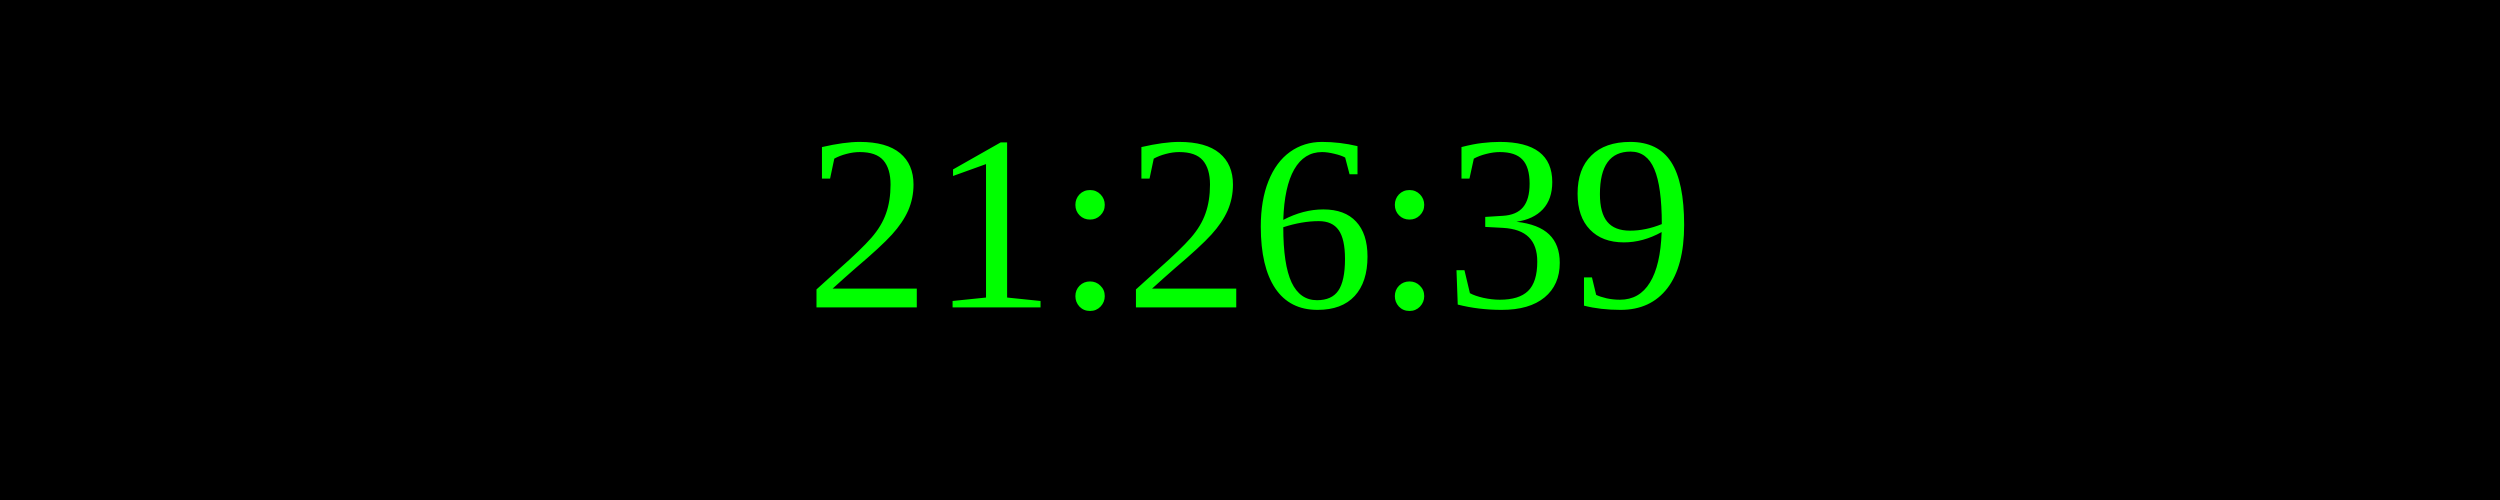
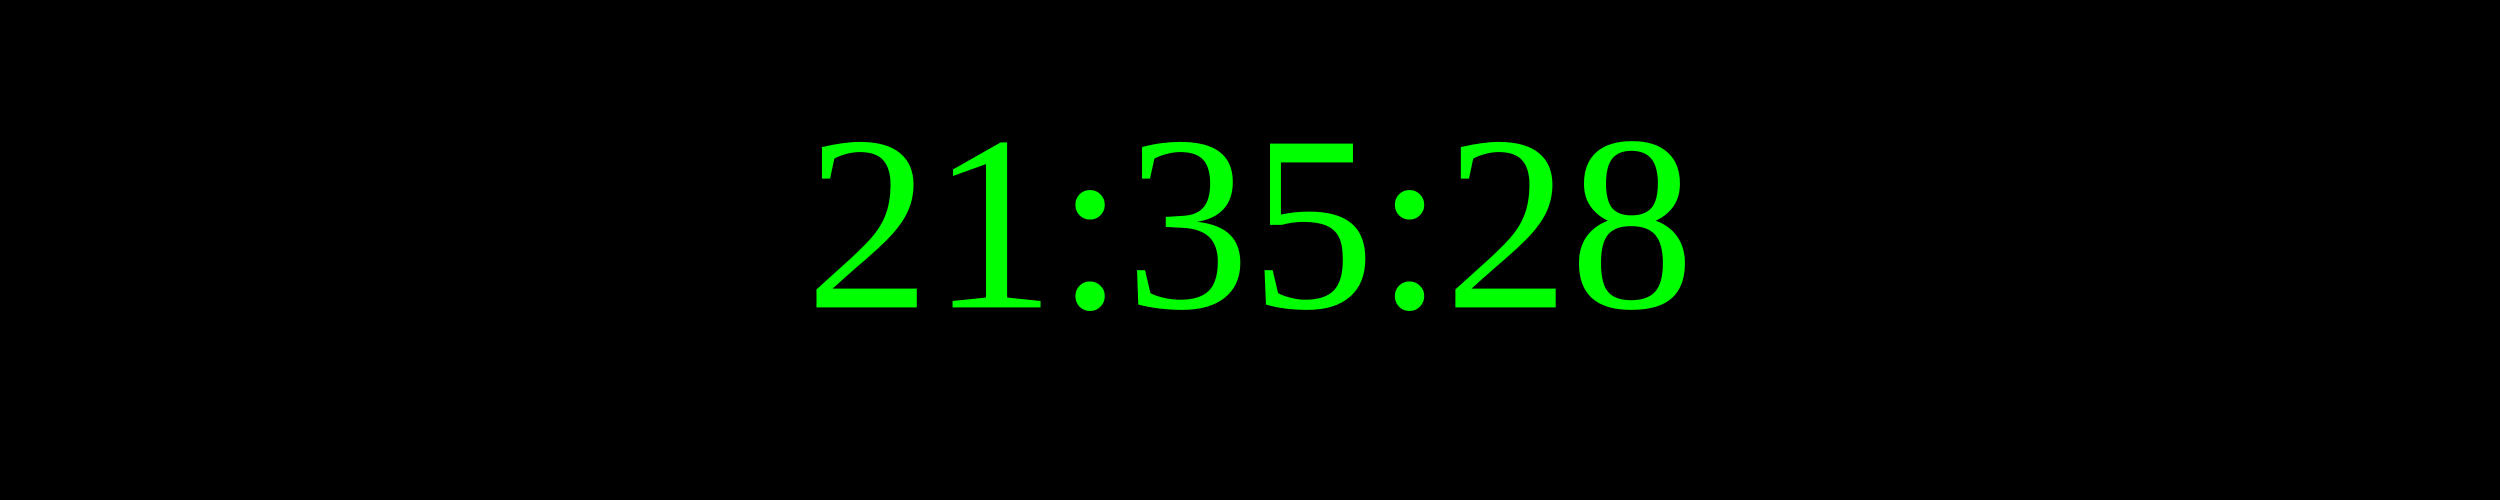
<svg xmlns="http://www.w3.org/2000/svg" width="250" height="50">
  <rect width="100%" height="100%" fill="black" />
  <text x="50%" y="50%" font-size="25" fill="lime" text-anchor="middle" dominant-baseline="middle">
- 21:26:39
+ 21:35:28
</text>
</svg>
